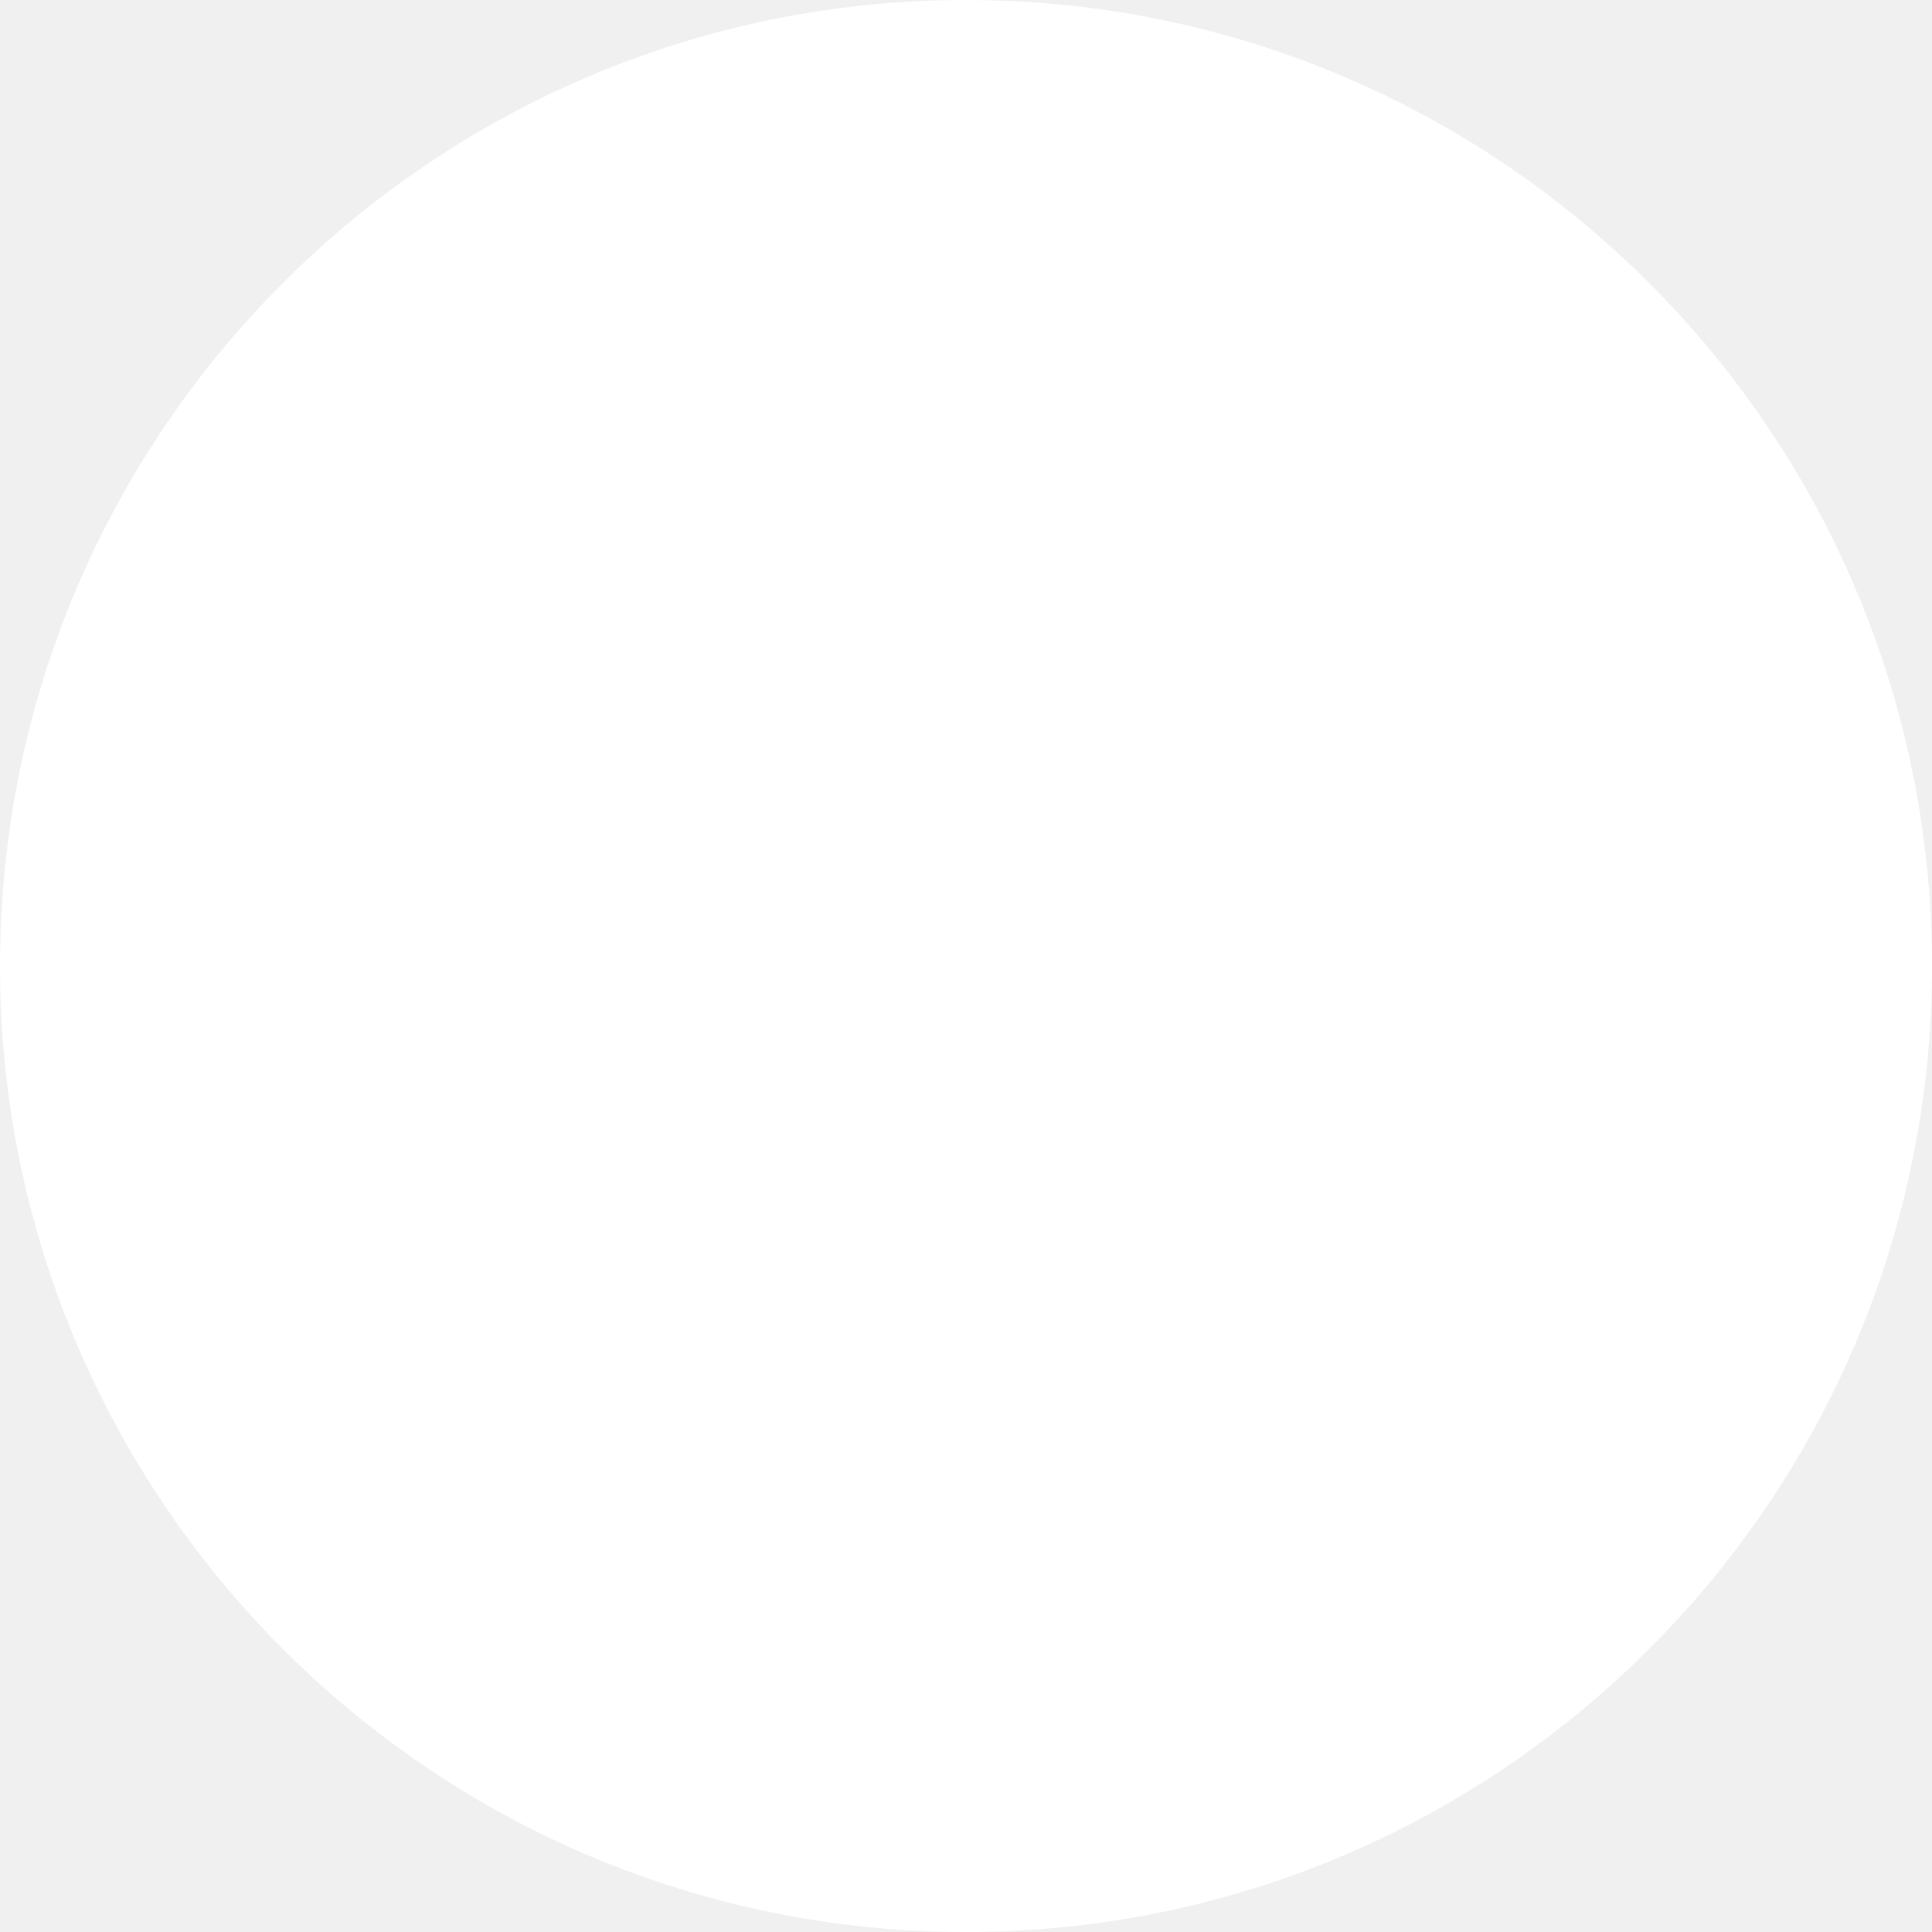
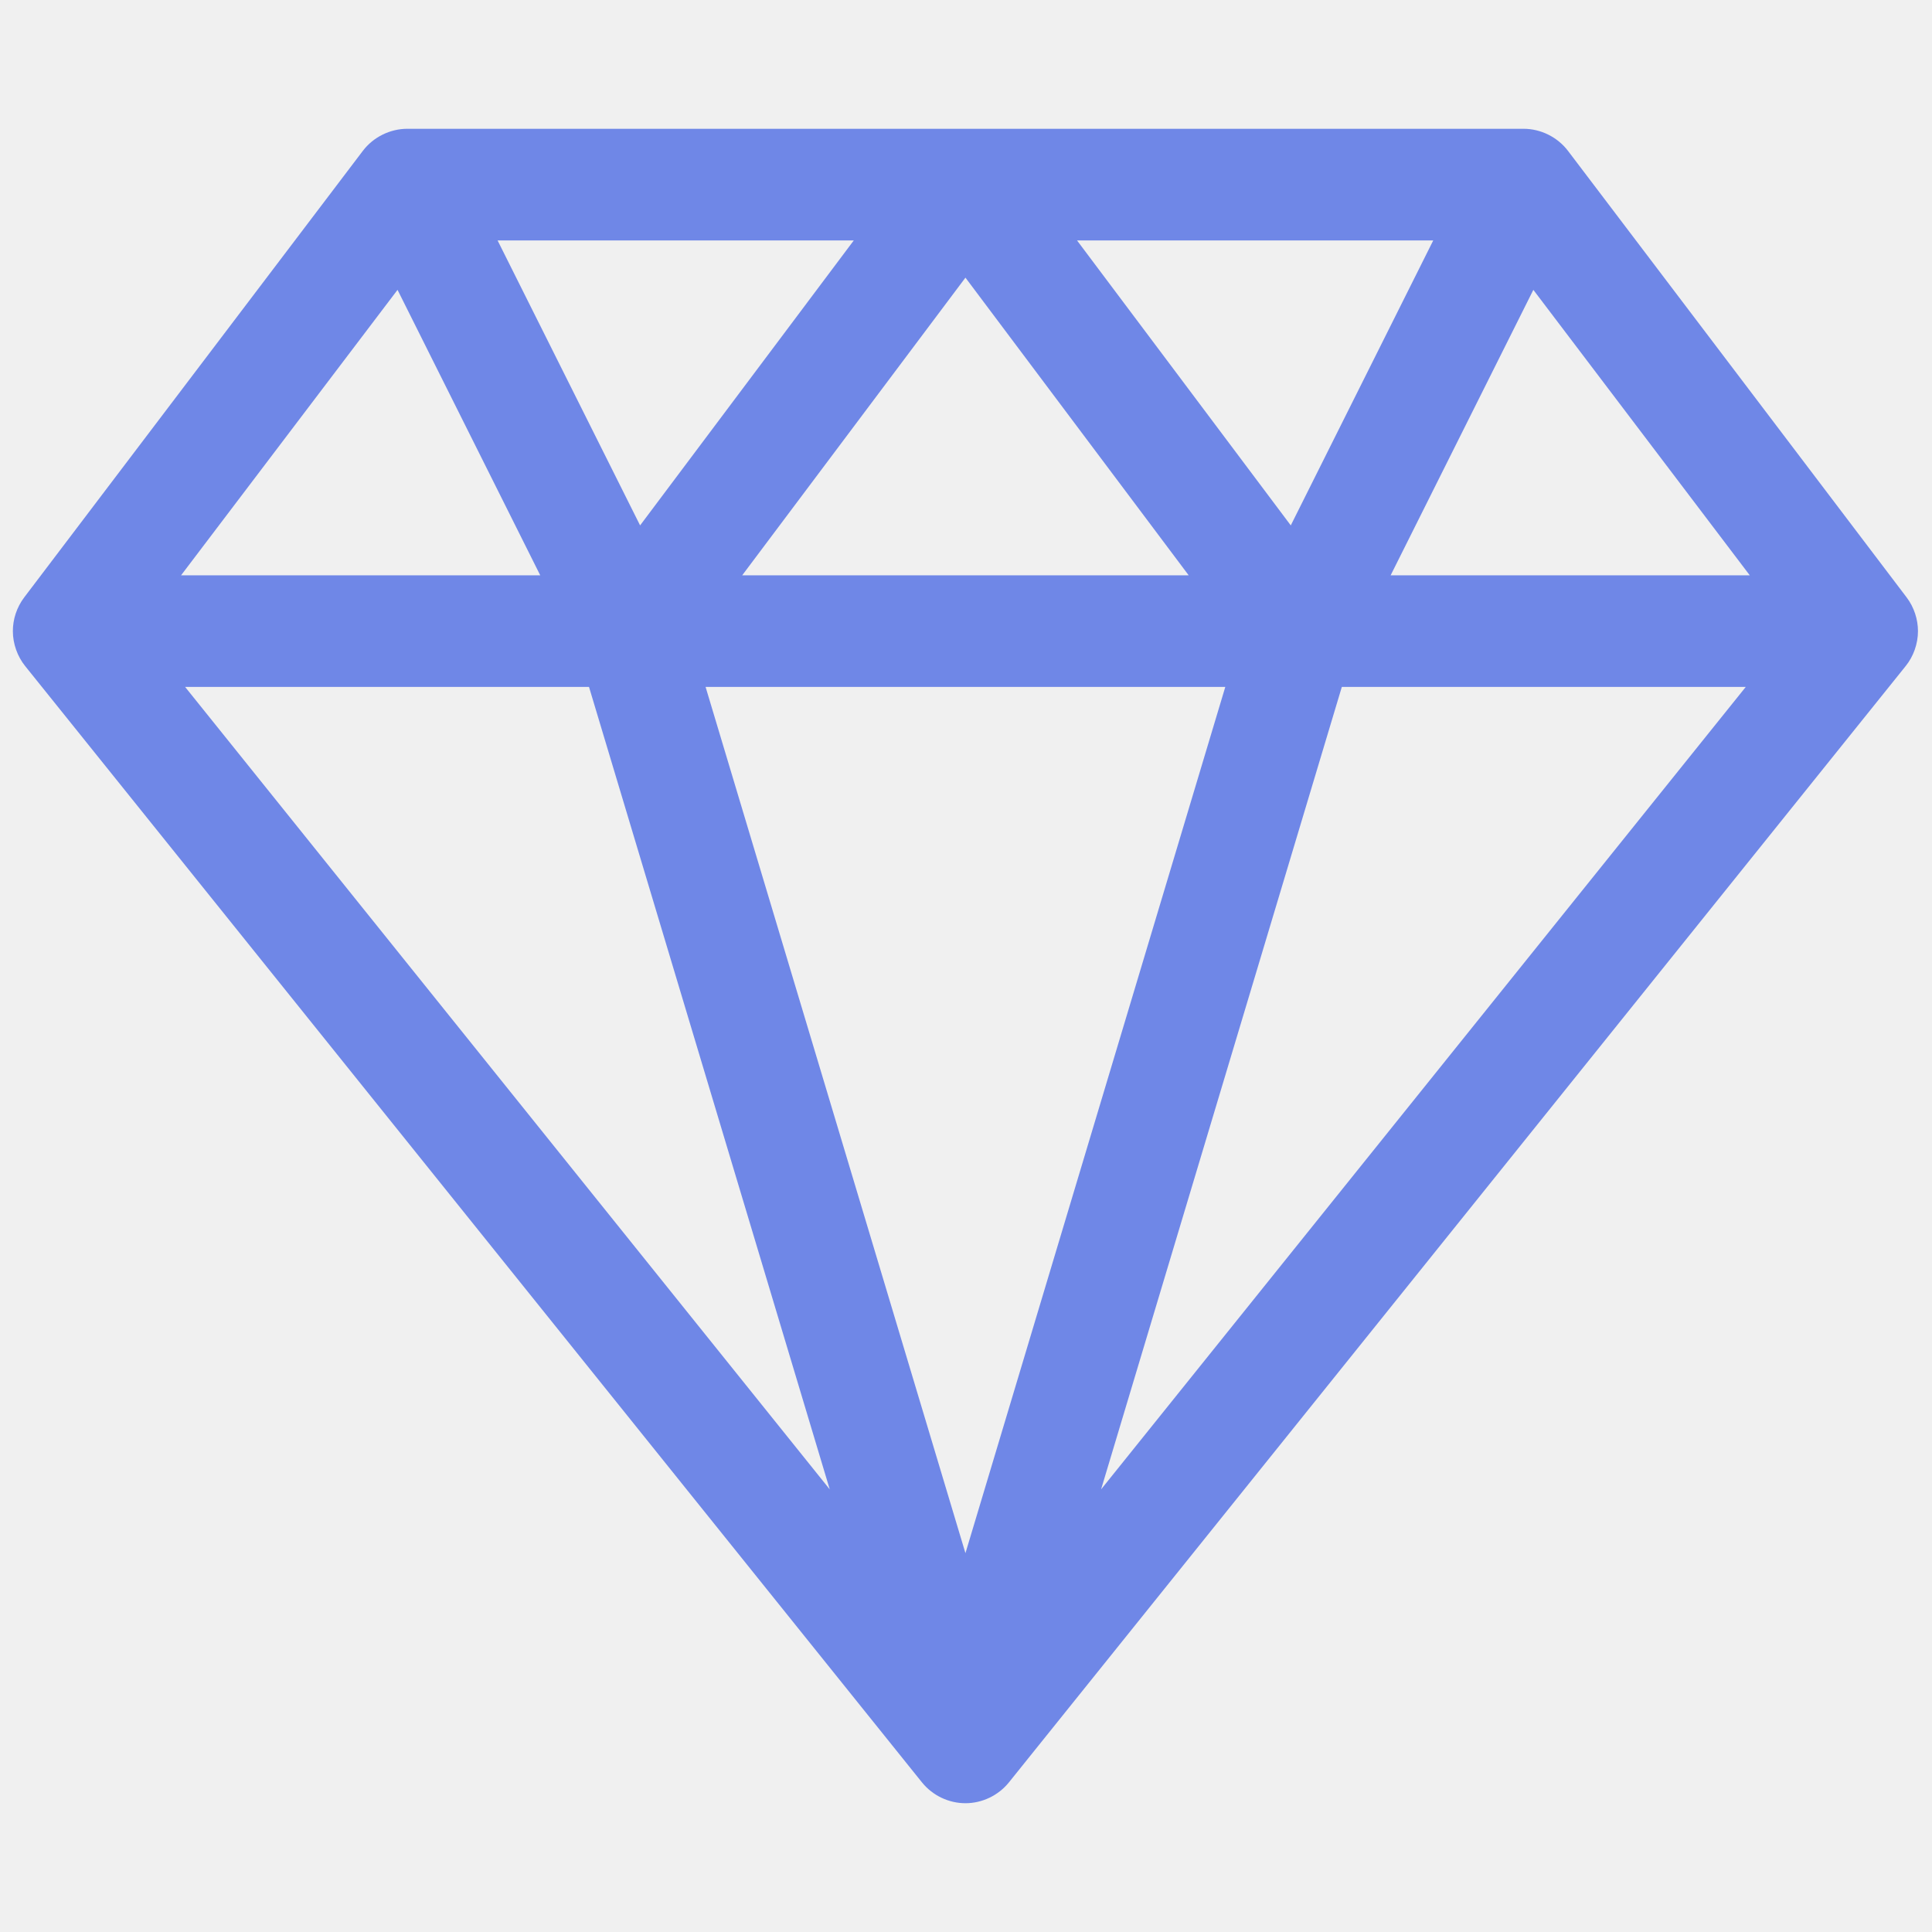
- <svg xmlns="http://www.w3.org/2000/svg" width="30" height="30" viewBox="0 0 30 30" fill="none">
-   <circle cx="15" cy="15" r="15" fill="white" />
+ <svg xmlns="http://www.w3.org/2000/svg" width="38" height="38" viewBox="0 0 38 38" fill="none">
+   <path d="M37.724 12.413C37.724 12.186 37.649 11.945 37.501 11.75L30.841 2.968C30.635 2.697 30.306 2.533 29.967 2.533H8.011C7.675 2.533 7.344 2.694 7.136 2.968L0.476 11.75C0.329 11.945 0.253 12.179 0.253 12.413C0.253 12.665 0.344 12.913 0.495 13.101L18.133 35.056C18.346 35.32 18.665 35.467 18.989 35.467C19.316 35.467 19.635 35.317 19.845 35.056L37.482 13.101C37.634 12.913 37.724 12.664 37.724 12.413ZM7.819 5.701L10.626 11.316H3.561L7.819 5.701ZM24.1 13.511L18.989 30.549L13.878 13.511H24.1ZM14.598 11.316L18.989 5.461L23.38 11.316H14.598ZM21.184 4.729H28.19L25.388 10.334L21.184 4.729ZM12.59 10.334L9.787 4.729H16.793L12.59 10.334ZM11.585 13.511L16.32 29.294L3.641 13.511H11.585ZM26.392 13.511H34.337L21.657 29.294L26.392 13.511ZM27.352 11.316L30.159 5.701L34.416 11.316H27.352Z" fill="#6F87E7" />
</svg>
